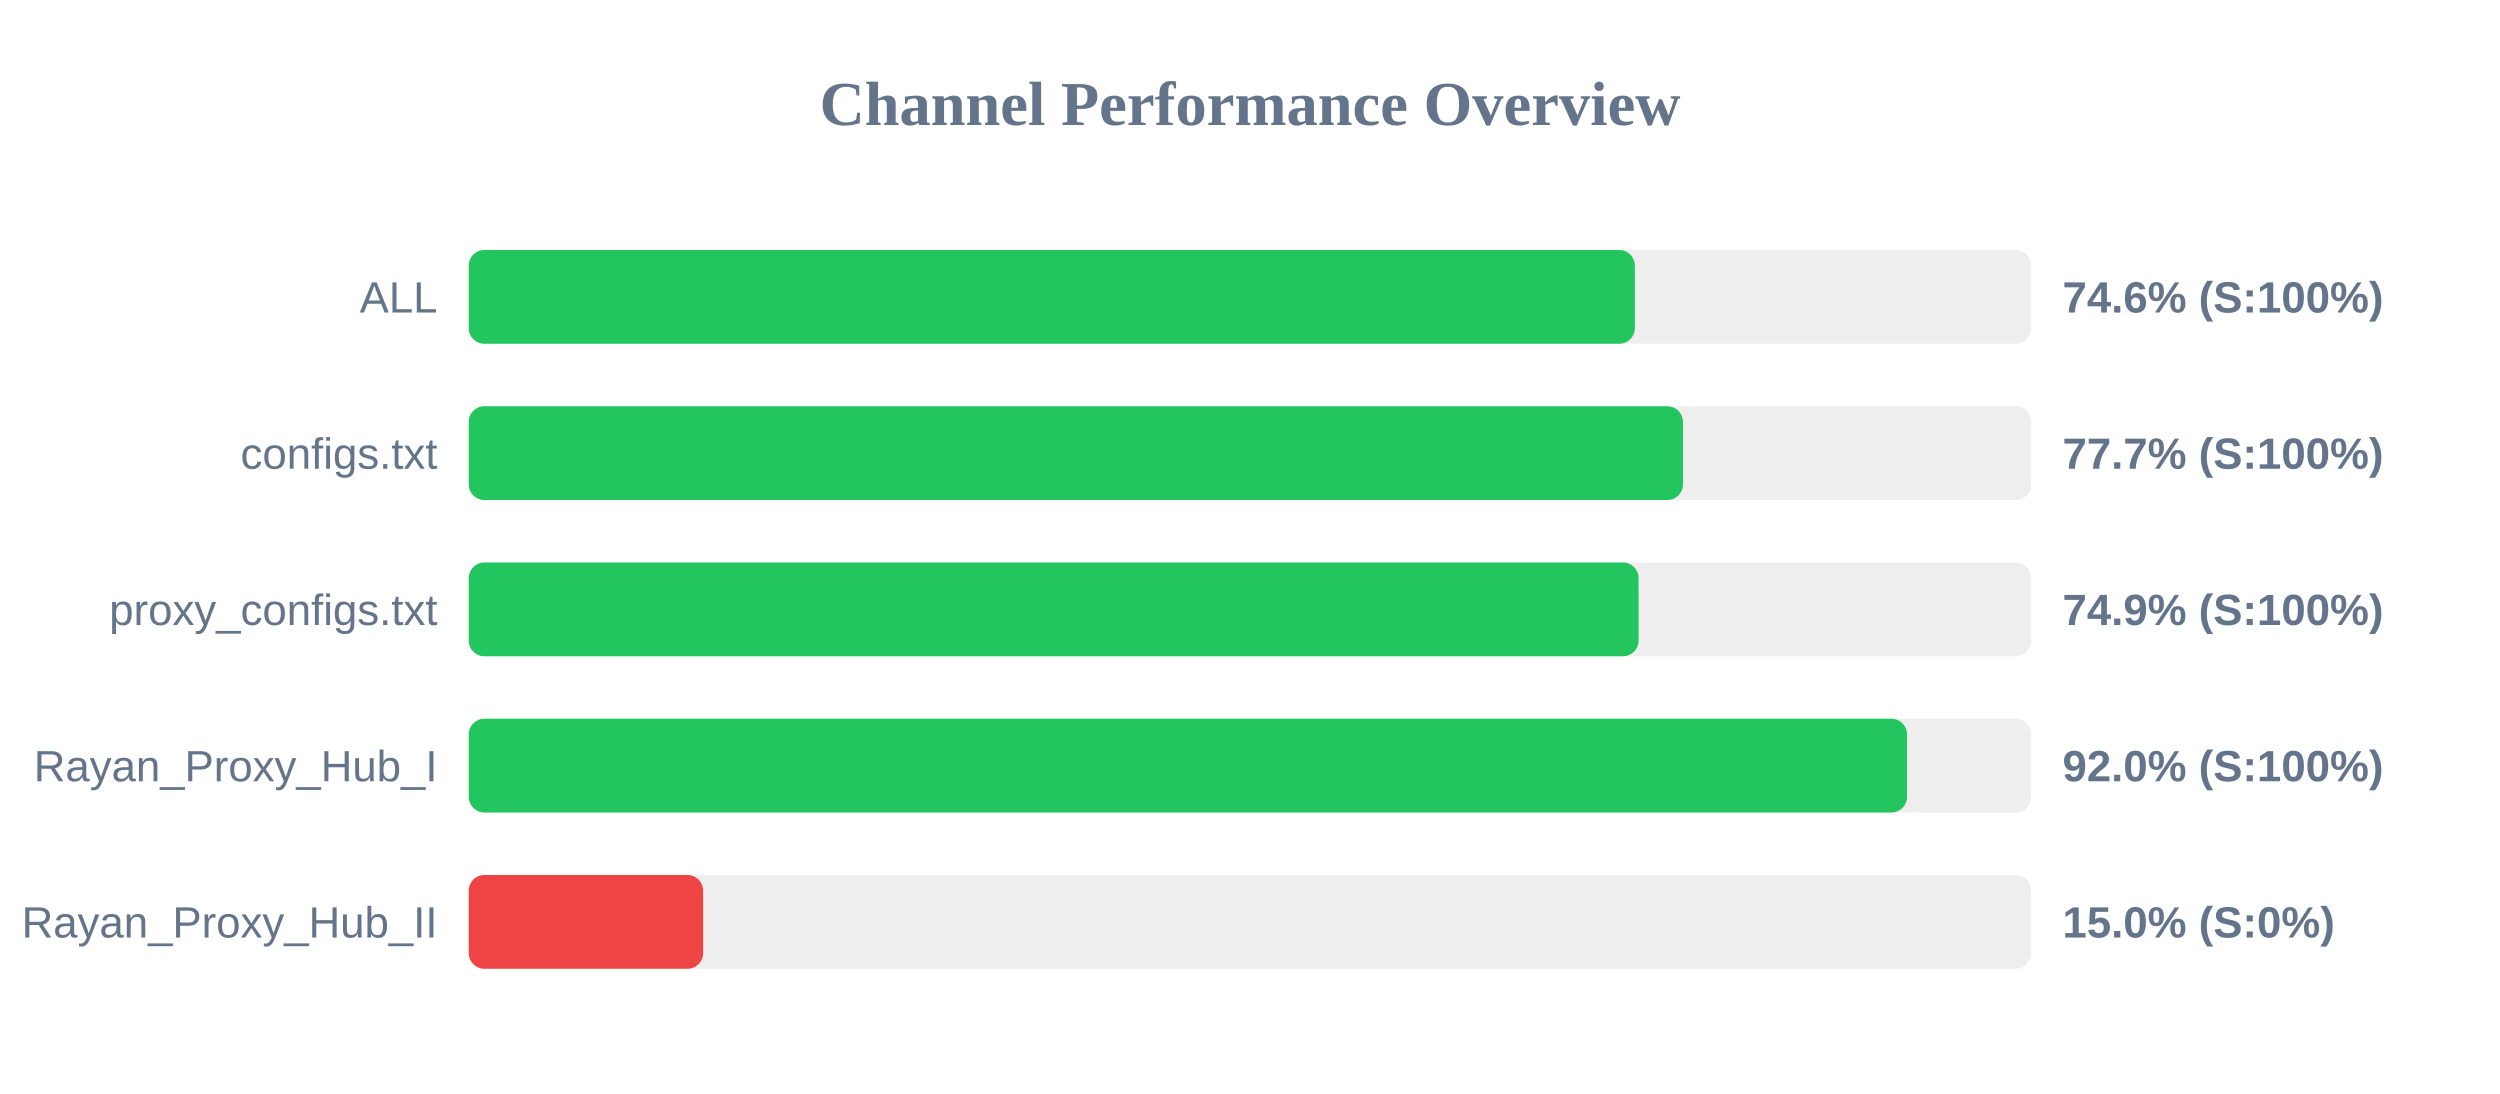
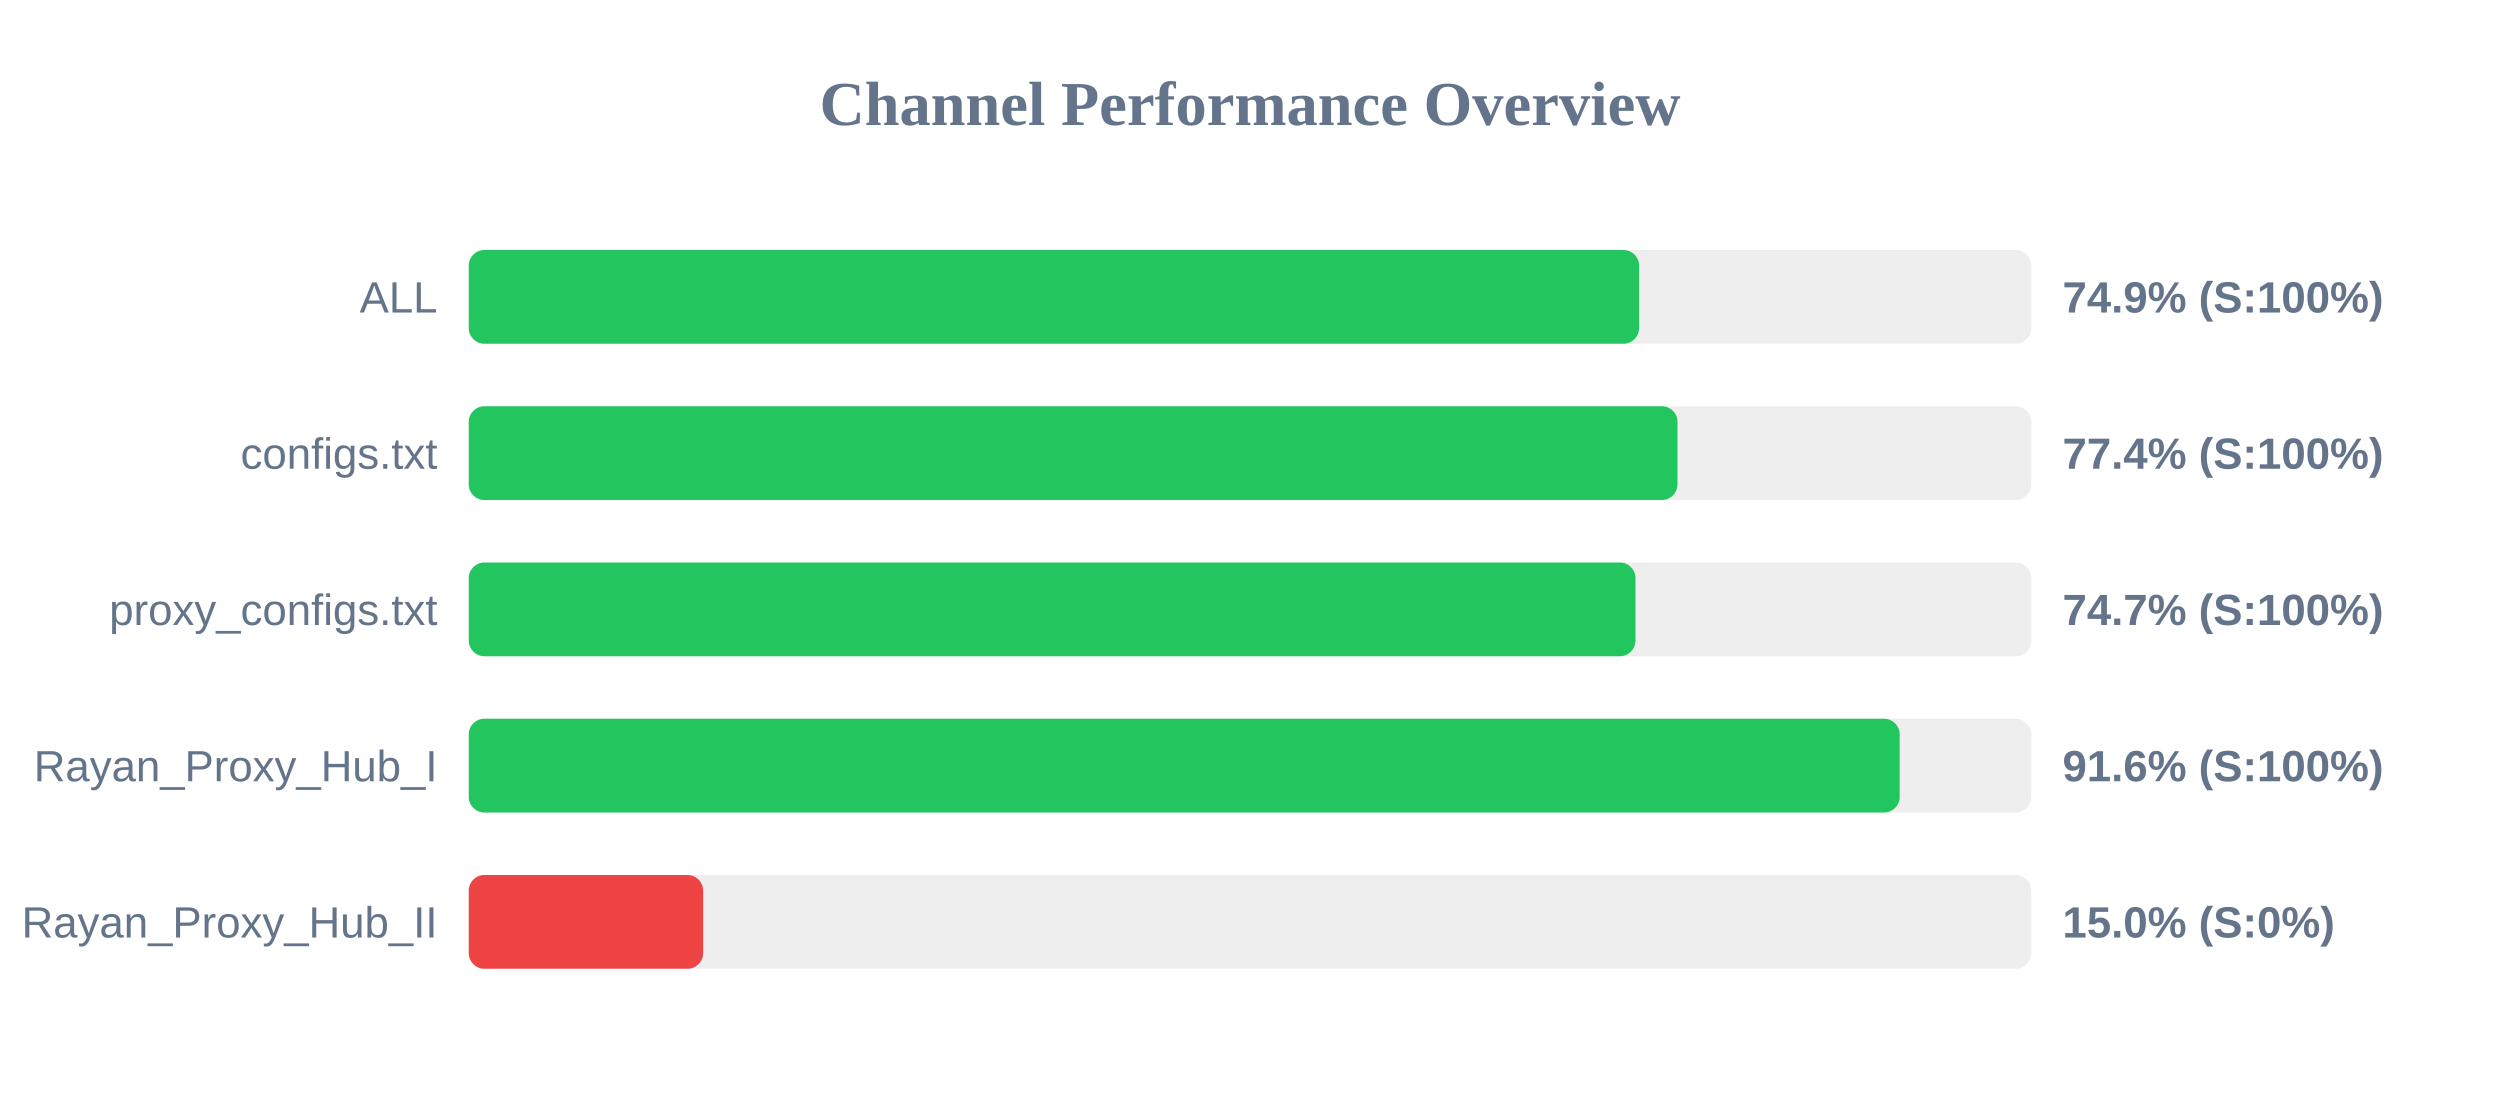
<svg xmlns="http://www.w3.org/2000/svg" width="800" height="350" version="1.1">
  <style>
        .row { font: 14px Arial; fill: #64748b; }
        .score { font: bold 14px Arial; fill: #64748b; }
    </style>
  <text x="400" y="40" text-anchor="middle" font-size="20px" font-weight="bold" fill="#64748b">Channel Performance Overview</text>
  <rect x="150" y="80" width="500" height="30" fill="#eee" rx="5" />
-   <rect x="150" y="80" width="373.15" height="30" fill="#22c55e" rx="5" />
+   <rect x="150" y="80" width="374.5" height="30" fill="#22c55e" rx="5" />
  <text x="140" y="100" text-anchor="end" class="row">ALL</text>
-   <text x="660" y="100" text-anchor="start" class="score">74.6% (S:100%)</text>
+   <text x="660" y="100" text-anchor="start" class="score">74.9% (S:100%)</text>
  <rect x="150" y="130" width="500" height="30" fill="#eee" rx="5" />
-   <rect x="150" y="130" width="388.55" height="30" fill="#22c55e" rx="5" />
+   <rect x="150" y="130" width="386.8" height="30" fill="#22c55e" rx="5" />
  <text x="140" y="150" text-anchor="end" class="row">configs.txt</text>
-   <text x="660" y="150" text-anchor="start" class="score">77.7% (S:100%)</text>
+   <text x="660" y="150" text-anchor="start" class="score">77.4% (S:100%)</text>
  <rect x="150" y="180" width="500" height="30" fill="#eee" rx="5" />
-   <rect x="150" y="180" width="374.35" height="30" fill="#22c55e" rx="5" />
+   <rect x="150" y="180" width="373.35" height="30" fill="#22c55e" rx="5" />
  <text x="140" y="200" text-anchor="end" class="row">proxy_configs.txt</text>
-   <text x="660" y="200" text-anchor="start" class="score">74.9% (S:100%)</text>
+   <text x="660" y="200" text-anchor="start" class="score">74.7% (S:100%)</text>
  <rect x="150" y="230" width="500" height="30" fill="#eee" rx="5" />
-   <rect x="150" y="230" width="460.25" height="30" fill="#22c55e" rx="5" />
+   <rect x="150" y="230" width="457.9" height="30" fill="#22c55e" rx="5" />
  <text x="140" y="250" text-anchor="end" class="row">Rayan_Proxy_Hub_I</text>
-   <text x="660" y="250" text-anchor="start" class="score">92.0% (S:100%)</text>
+   <text x="660" y="250" text-anchor="start" class="score">91.6% (S:100%)</text>
  <rect x="150" y="280" width="500" height="30" fill="#eee" rx="5" />
  <rect x="150" y="280" width="75.0" height="30" fill="#ef4444" rx="5" />
  <text x="140" y="300" text-anchor="end" class="row">Rayan_Proxy_Hub_II</text>
  <text x="660" y="300" text-anchor="start" class="score">15.0% (S:0%)</text>
</svg>
